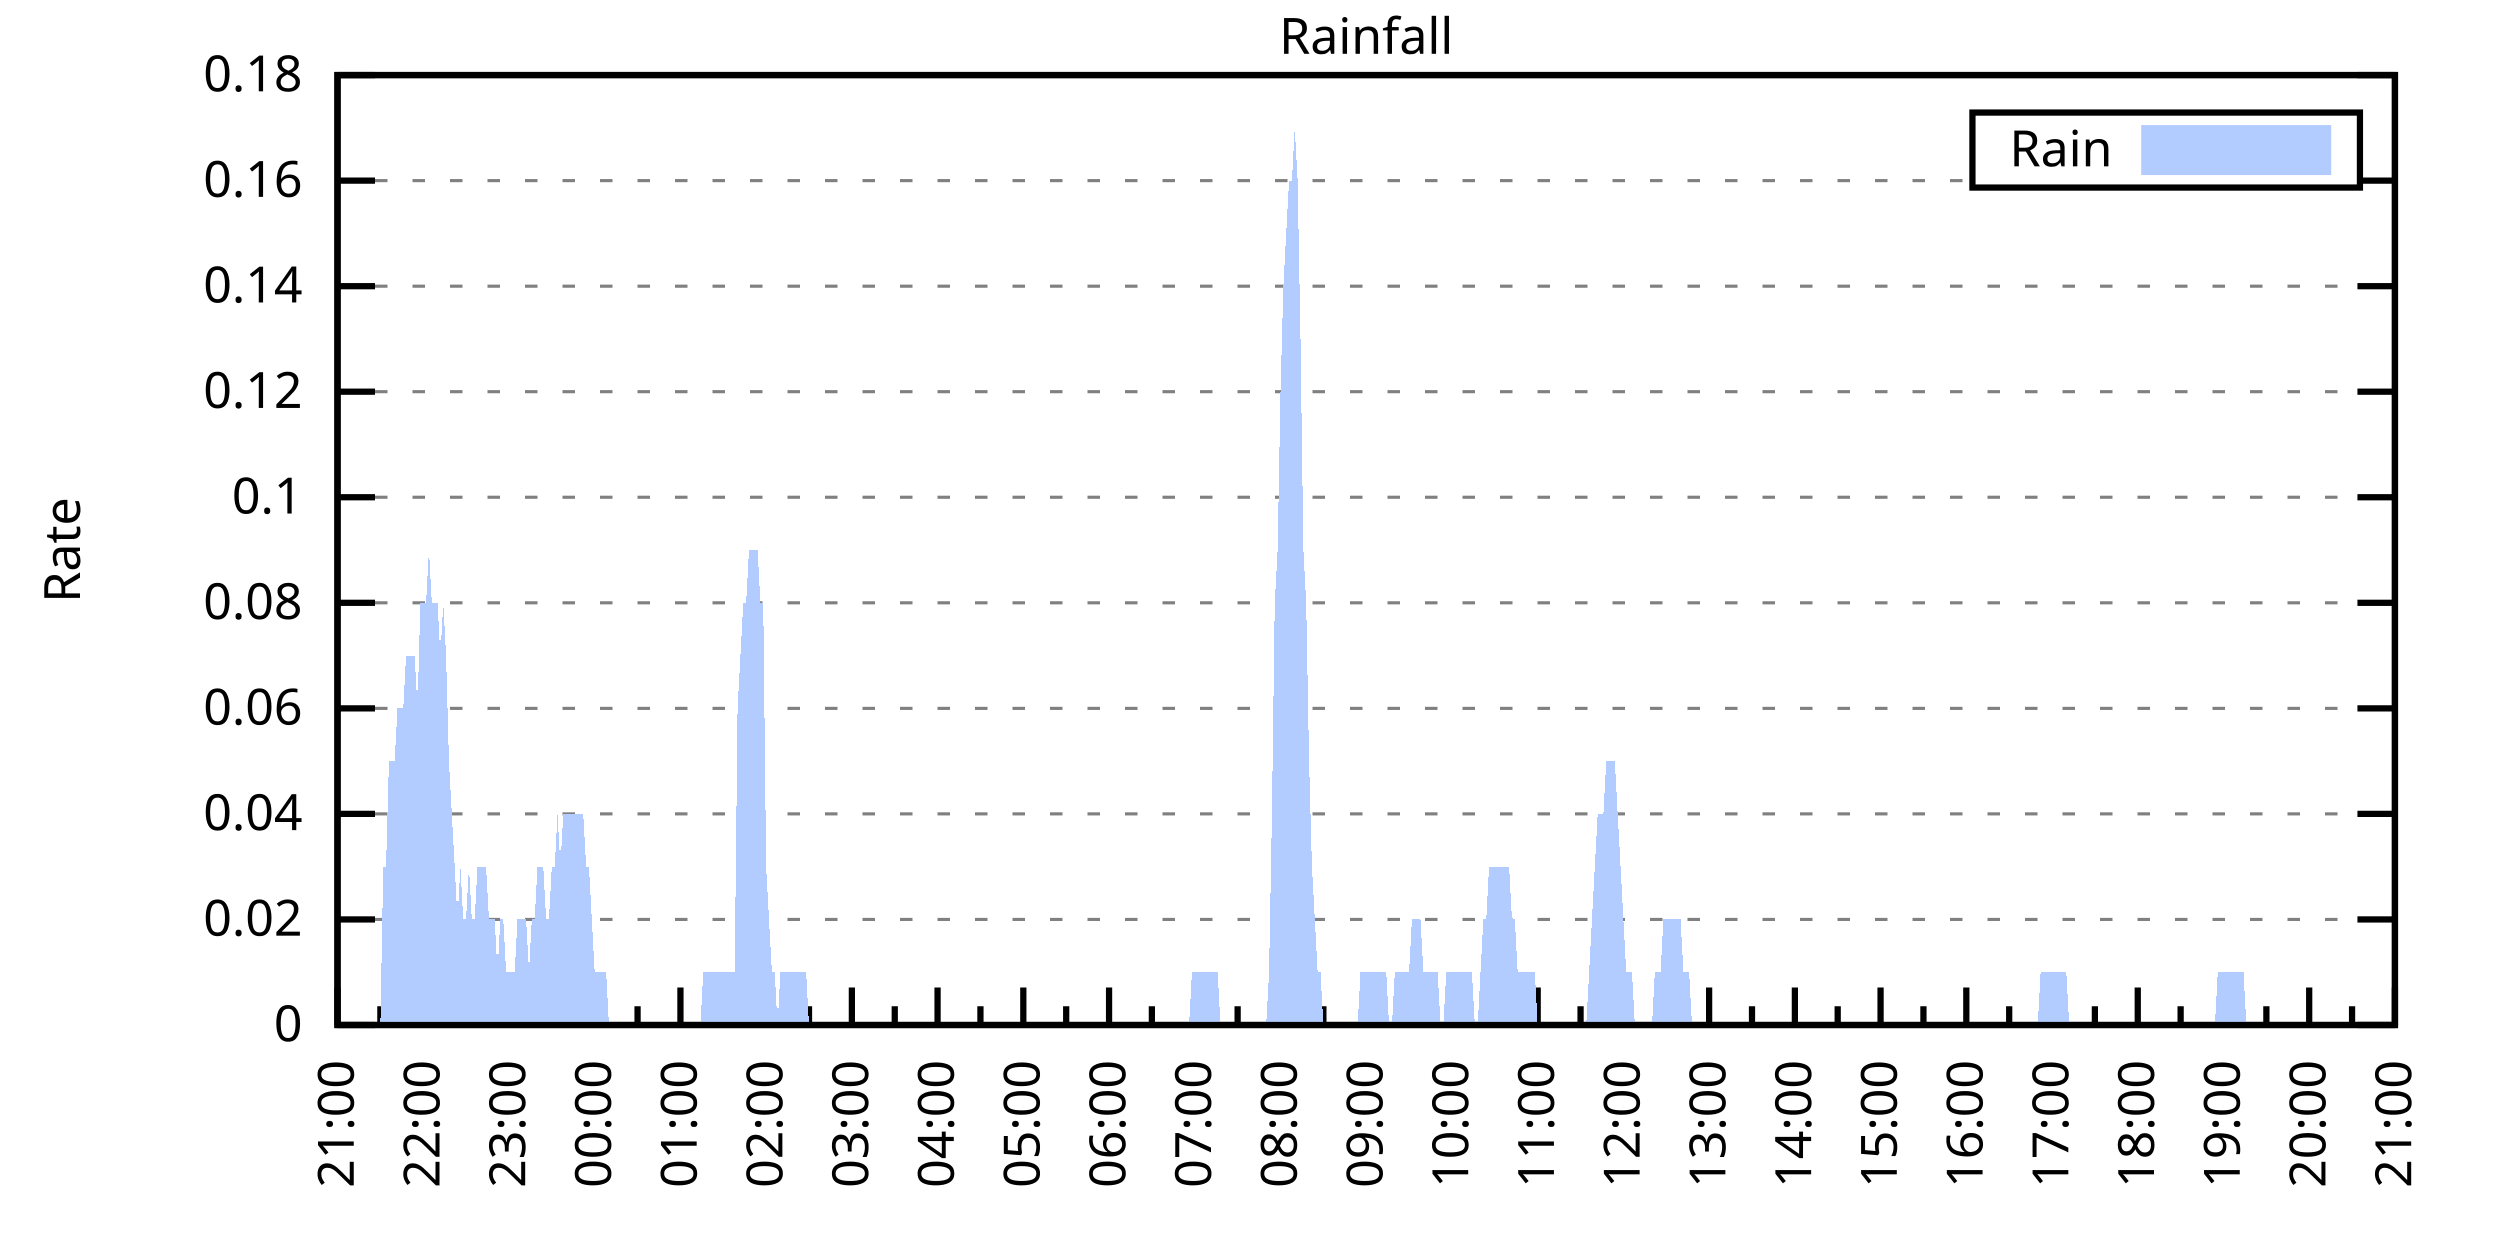
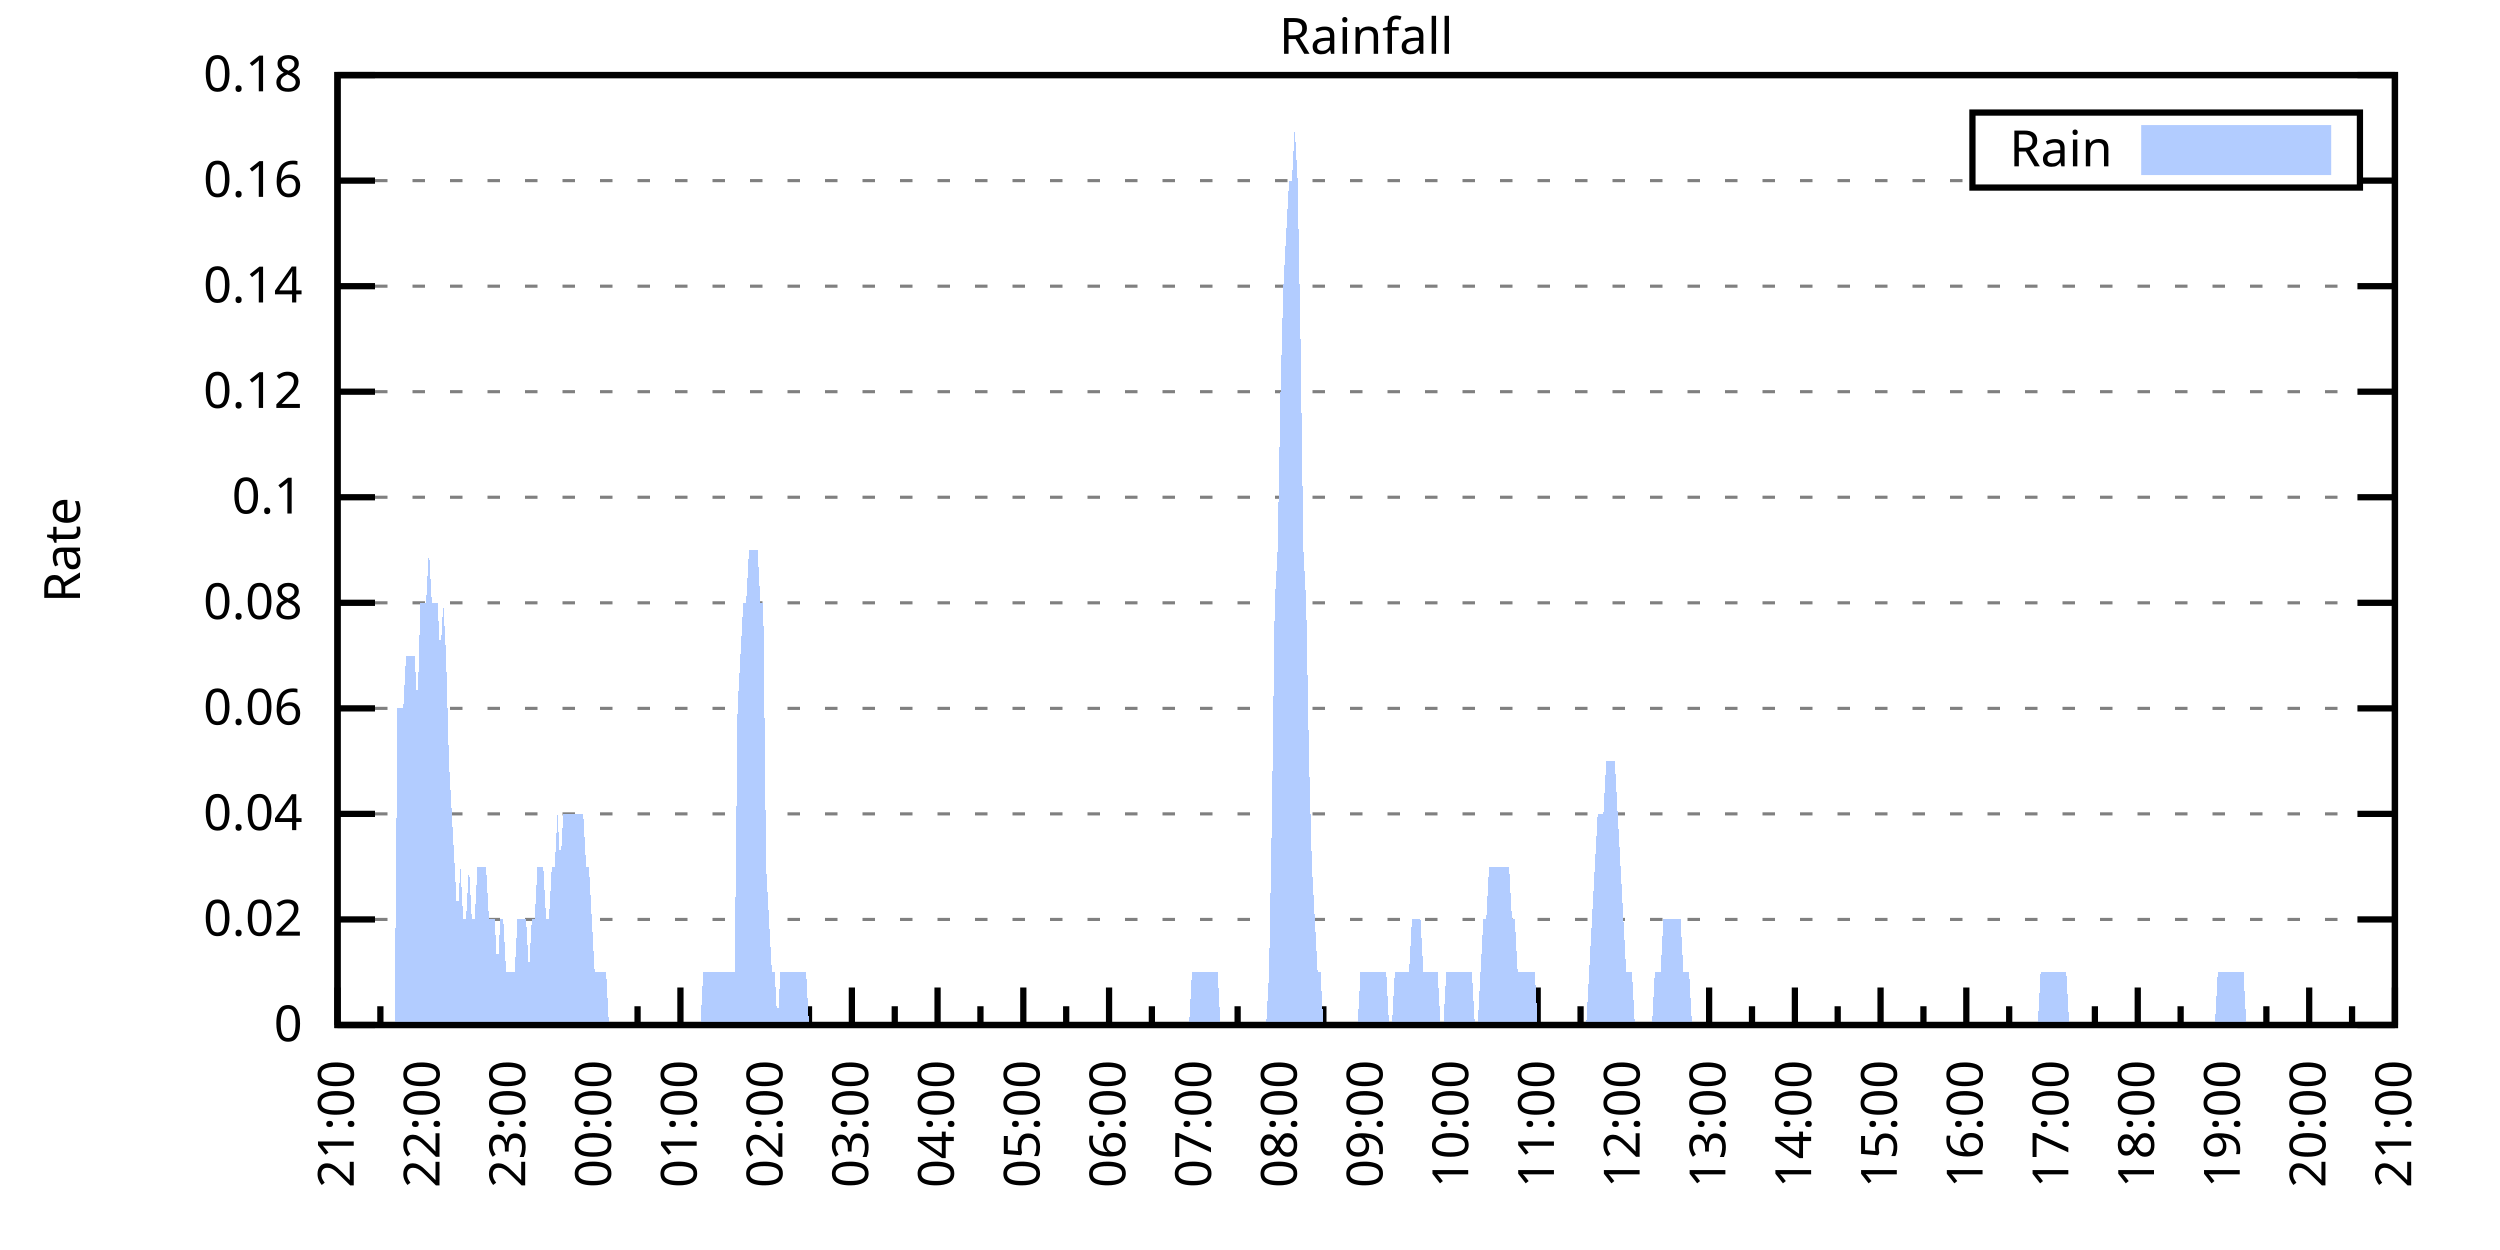
<svg xmlns="http://www.w3.org/2000/svg" xmlns:xlink="http://www.w3.org/1999/xlink" width="400" height="200" viewBox="0 0 400 200">
  <g id="gnuplot_canvas">
    <rect x="0" y="0" width="400" height="200" fill="none" />
    <defs>
      <circle id="gpDot" r="0.5" stroke-width="0.5" stroke="currentColor" />
      <path id="gpPt0" stroke-width="0.333" stroke="currentColor" d="M-1,0 h2 M0,-1 v2" />
      <path id="gpPt1" stroke-width="0.333" stroke="currentColor" d="M-1,-1 L1,1 M1,-1 L-1,1" />
      <path id="gpPt2" stroke-width="0.333" stroke="currentColor" d="M-1,0 L1,0 M0,-1 L0,1 M-1,-1 L1,1 M-1,1 L1,-1" />
      <rect id="gpPt3" stroke-width="0.333" stroke="currentColor" x="-1" y="-1" width="2" height="2" />
      <rect id="gpPt4" stroke-width="0.333" stroke="currentColor" fill="currentColor" x="-1" y="-1" width="2" height="2" />
      <circle id="gpPt5" stroke-width="0.333" stroke="currentColor" cx="0" cy="0" r="1" />
      <use xlink:href="#gpPt5" id="gpPt6" fill="currentColor" stroke="none" />
      <path id="gpPt7" stroke-width="0.333" stroke="currentColor" d="M0,-1.33 L-1.33,0.67 L1.33,0.67 z" />
      <use xlink:href="#gpPt7" id="gpPt8" fill="currentColor" stroke="none" />
      <use xlink:href="#gpPt7" id="gpPt9" stroke="currentColor" transform="rotate(180)" />
      <use xlink:href="#gpPt9" id="gpPt10" fill="currentColor" stroke="none" />
      <use xlink:href="#gpPt3" id="gpPt11" stroke="currentColor" transform="rotate(45)" />
      <use xlink:href="#gpPt11" id="gpPt12" fill="currentColor" stroke="none" />
      <path id="gpPt13" stroke-width="0.333" stroke="currentColor" d="M0,1.330 L1.265,0.411 L0.782,-1.067 L-0.782,-1.076 L-1.265,0.411 z" />
      <use xlink:href="#gpPt13" id="gpPt14" fill="currentColor" stroke="none" />
      <filter id="textbox" filterUnits="objectBoundingBox" x="0" y="0" height="1" width="1">
        <feFlood flood-color="white" flood-opacity="1" result="bgnd" />
        <feComposite in="SourceGraphic" in2="bgnd" operator="atop" />
      </filter>
      <filter id="greybox" filterUnits="objectBoundingBox" x="0" y="0" height="1" width="1">
        <feFlood flood-color="lightgrey" flood-opacity="1" result="grey" />
        <feComposite in="SourceGraphic" in2="grey" operator="atop" />
      </filter>
    </defs>
    <g fill="none" color="white" stroke="currentColor" stroke-width="1.00" stroke-linecap="butt" stroke-linejoin="miter">
</g>
    <g fill="none" color="black" stroke="currentColor" stroke-width="1.00" stroke-linecap="butt" stroke-linejoin="miter">
      <g stroke="none" shape-rendering="crispEdges">
        <polygon fill="rgb(255, 255, 255)" points="54.00,164.00 383.18,164.00 383.18,12.02 54.00,12.02 " />
      </g>
    </g>
    <g fill="none" color="black" stroke="currentColor" stroke-width="1.00" stroke-linecap="butt" stroke-linejoin="miter">
</g>
    <g fill="none" color="black" stroke="black" stroke-width="0.50" stroke-linecap="butt" stroke-linejoin="miter">
</g>
    <g fill="none" color="gray" stroke="currentColor" stroke-width="0.50" stroke-linecap="butt" stroke-linejoin="miter">
      <path stroke="gray" stroke-dasharray="2,4" class="gridline" d="M54.00,164.00 L383.19,164.00  " />
    </g>
    <g fill="none" color="gray" stroke="gray" stroke-width="1.00" stroke-linecap="butt" stroke-linejoin="miter">
</g>
    <g fill="none" color="black" stroke="currentColor" stroke-width="1.00" stroke-linecap="butt" stroke-linejoin="miter">
      <path stroke="black" d="M54.00,164.00 L60.00,164.00 M383.19,164.00 L377.19,164.00  " />
      <g transform="translate(48.40,166.60)" stroke="none" fill="black" font-family="Sans" font-size="8.00" text-anchor="end">
        <text>
          <tspan font-family="Sans"> 0</tspan>
        </text>
      </g>
    </g>
    <g fill="none" color="black" stroke="currentColor" stroke-width="1.00" stroke-linecap="butt" stroke-linejoin="miter">
</g>
    <g fill="none" color="black" stroke="black" stroke-width="0.50" stroke-linecap="butt" stroke-linejoin="miter">
</g>
    <g fill="none" color="gray" stroke="currentColor" stroke-width="0.50" stroke-linecap="butt" stroke-linejoin="miter">
      <path stroke="gray" stroke-dasharray="2,4" class="gridline" d="M54.00,147.11 L383.19,147.11  " />
    </g>
    <g fill="none" color="gray" stroke="gray" stroke-width="1.00" stroke-linecap="butt" stroke-linejoin="miter">
</g>
    <g fill="none" color="black" stroke="currentColor" stroke-width="1.00" stroke-linecap="butt" stroke-linejoin="miter">
      <path stroke="black" d="M54.00,147.11 L60.00,147.11 M383.19,147.11 L377.19,147.11  " />
      <g transform="translate(48.40,149.71)" stroke="none" fill="black" font-family="Sans" font-size="8.00" text-anchor="end">
        <text>
          <tspan font-family="Sans"> 0.02</tspan>
        </text>
      </g>
    </g>
    <g fill="none" color="black" stroke="currentColor" stroke-width="1.00" stroke-linecap="butt" stroke-linejoin="miter">
</g>
    <g fill="none" color="black" stroke="black" stroke-width="0.50" stroke-linecap="butt" stroke-linejoin="miter">
</g>
    <g fill="none" color="gray" stroke="currentColor" stroke-width="0.50" stroke-linecap="butt" stroke-linejoin="miter">
      <path stroke="gray" stroke-dasharray="2,4" class="gridline" d="M54.00,130.22 L383.19,130.22  " />
    </g>
    <g fill="none" color="gray" stroke="gray" stroke-width="1.00" stroke-linecap="butt" stroke-linejoin="miter">
</g>
    <g fill="none" color="black" stroke="currentColor" stroke-width="1.00" stroke-linecap="butt" stroke-linejoin="miter">
      <path stroke="black" d="M54.00,130.22 L60.00,130.22 M383.19,130.22 L377.19,130.22  " />
      <g transform="translate(48.40,132.82)" stroke="none" fill="black" font-family="Sans" font-size="8.00" text-anchor="end">
        <text>
          <tspan font-family="Sans"> 0.04</tspan>
        </text>
      </g>
    </g>
    <g fill="none" color="black" stroke="currentColor" stroke-width="1.00" stroke-linecap="butt" stroke-linejoin="miter">
</g>
    <g fill="none" color="black" stroke="black" stroke-width="0.50" stroke-linecap="butt" stroke-linejoin="miter">
</g>
    <g fill="none" color="gray" stroke="currentColor" stroke-width="0.50" stroke-linecap="butt" stroke-linejoin="miter">
      <path stroke="gray" stroke-dasharray="2,4" class="gridline" d="M54.00,113.34 L383.19,113.34  " />
    </g>
    <g fill="none" color="gray" stroke="gray" stroke-width="1.00" stroke-linecap="butt" stroke-linejoin="miter">
</g>
    <g fill="none" color="black" stroke="currentColor" stroke-width="1.00" stroke-linecap="butt" stroke-linejoin="miter">
      <path stroke="black" d="M54.00,113.34 L60.00,113.34 M383.19,113.34 L377.19,113.34  " />
      <g transform="translate(48.40,115.94)" stroke="none" fill="black" font-family="Sans" font-size="8.00" text-anchor="end">
        <text>
          <tspan font-family="Sans"> 0.06</tspan>
        </text>
      </g>
    </g>
    <g fill="none" color="black" stroke="currentColor" stroke-width="1.00" stroke-linecap="butt" stroke-linejoin="miter">
</g>
    <g fill="none" color="black" stroke="black" stroke-width="0.50" stroke-linecap="butt" stroke-linejoin="miter">
</g>
    <g fill="none" color="gray" stroke="currentColor" stroke-width="0.50" stroke-linecap="butt" stroke-linejoin="miter">
      <path stroke="gray" stroke-dasharray="2,4" class="gridline" d="M54.00,96.45 L383.19,96.45  " />
    </g>
    <g fill="none" color="gray" stroke="gray" stroke-width="1.00" stroke-linecap="butt" stroke-linejoin="miter">
</g>
    <g fill="none" color="black" stroke="currentColor" stroke-width="1.00" stroke-linecap="butt" stroke-linejoin="miter">
      <path stroke="black" d="M54.00,96.45 L60.00,96.45 M383.19,96.45 L377.19,96.45  " />
      <g transform="translate(48.40,99.05)" stroke="none" fill="black" font-family="Sans" font-size="8.00" text-anchor="end">
        <text>
          <tspan font-family="Sans"> 0.08</tspan>
        </text>
      </g>
    </g>
    <g fill="none" color="black" stroke="currentColor" stroke-width="1.00" stroke-linecap="butt" stroke-linejoin="miter">
</g>
    <g fill="none" color="black" stroke="black" stroke-width="0.50" stroke-linecap="butt" stroke-linejoin="miter">
</g>
    <g fill="none" color="gray" stroke="currentColor" stroke-width="0.50" stroke-linecap="butt" stroke-linejoin="miter">
      <path stroke="gray" stroke-dasharray="2,4" class="gridline" d="M54.00,79.56 L383.19,79.56  " />
    </g>
    <g fill="none" color="gray" stroke="gray" stroke-width="1.00" stroke-linecap="butt" stroke-linejoin="miter">
</g>
    <g fill="none" color="black" stroke="currentColor" stroke-width="1.00" stroke-linecap="butt" stroke-linejoin="miter">
      <path stroke="black" d="M54.00,79.56 L60.00,79.56 M383.19,79.56 L377.19,79.56  " />
      <g transform="translate(48.40,82.16)" stroke="none" fill="black" font-family="Sans" font-size="8.00" text-anchor="end">
        <text>
          <tspan font-family="Sans"> 0.1</tspan>
        </text>
      </g>
    </g>
    <g fill="none" color="black" stroke="currentColor" stroke-width="1.00" stroke-linecap="butt" stroke-linejoin="miter">
</g>
    <g fill="none" color="black" stroke="black" stroke-width="0.50" stroke-linecap="butt" stroke-linejoin="miter">
</g>
    <g fill="none" color="gray" stroke="currentColor" stroke-width="0.50" stroke-linecap="butt" stroke-linejoin="miter">
      <path stroke="gray" stroke-dasharray="2,4" class="gridline" d="M54.00,62.67 L383.19,62.67  " />
    </g>
    <g fill="none" color="gray" stroke="gray" stroke-width="1.00" stroke-linecap="butt" stroke-linejoin="miter">
</g>
    <g fill="none" color="black" stroke="currentColor" stroke-width="1.00" stroke-linecap="butt" stroke-linejoin="miter">
      <path stroke="black" d="M54.00,62.67 L60.00,62.67 M383.19,62.67 L377.19,62.67  " />
      <g transform="translate(48.40,65.27)" stroke="none" fill="black" font-family="Sans" font-size="8.00" text-anchor="end">
        <text>
          <tspan font-family="Sans"> 0.12</tspan>
        </text>
      </g>
    </g>
    <g fill="none" color="black" stroke="currentColor" stroke-width="1.00" stroke-linecap="butt" stroke-linejoin="miter">
</g>
    <g fill="none" color="black" stroke="black" stroke-width="0.50" stroke-linecap="butt" stroke-linejoin="miter">
</g>
    <g fill="none" color="gray" stroke="currentColor" stroke-width="0.50" stroke-linecap="butt" stroke-linejoin="miter">
      <path stroke="gray" stroke-dasharray="2,4" class="gridline" d="M54.00,45.79 L383.19,45.79  " />
    </g>
    <g fill="none" color="gray" stroke="gray" stroke-width="1.00" stroke-linecap="butt" stroke-linejoin="miter">
</g>
    <g fill="none" color="black" stroke="currentColor" stroke-width="1.00" stroke-linecap="butt" stroke-linejoin="miter">
      <path stroke="black" d="M54.00,45.79 L60.00,45.79 M383.19,45.79 L377.19,45.79  " />
      <g transform="translate(48.40,48.39)" stroke="none" fill="black" font-family="Sans" font-size="8.00" text-anchor="end">
        <text>
          <tspan font-family="Sans"> 0.14</tspan>
        </text>
      </g>
    </g>
    <g fill="none" color="black" stroke="currentColor" stroke-width="1.00" stroke-linecap="butt" stroke-linejoin="miter">
</g>
    <g fill="none" color="black" stroke="black" stroke-width="0.50" stroke-linecap="butt" stroke-linejoin="miter">
</g>
    <g fill="none" color="gray" stroke="currentColor" stroke-width="0.50" stroke-linecap="butt" stroke-linejoin="miter">
      <path stroke="gray" stroke-dasharray="2,4" class="gridline" d="M54.00,28.90 L315.59,28.90 M377.59,28.90 L383.19,28.90  " />
    </g>
    <g fill="none" color="gray" stroke="gray" stroke-width="1.00" stroke-linecap="butt" stroke-linejoin="miter">
</g>
    <g fill="none" color="black" stroke="currentColor" stroke-width="1.00" stroke-linecap="butt" stroke-linejoin="miter">
      <path stroke="black" d="M54.00,28.90 L60.00,28.90 M383.19,28.90 L377.19,28.90  " />
      <g transform="translate(48.40,31.50)" stroke="none" fill="black" font-family="Sans" font-size="8.00" text-anchor="end">
        <text>
          <tspan font-family="Sans"> 0.16</tspan>
        </text>
      </g>
    </g>
    <g fill="none" color="black" stroke="currentColor" stroke-width="1.00" stroke-linecap="butt" stroke-linejoin="miter">
</g>
    <g fill="none" color="black" stroke="black" stroke-width="0.50" stroke-linecap="butt" stroke-linejoin="miter">
</g>
    <g fill="none" color="gray" stroke="currentColor" stroke-width="0.50" stroke-linecap="butt" stroke-linejoin="miter">
      <path stroke="gray" stroke-dasharray="2,4" class="gridline" d="M54.00,12.01 L383.19,12.01  " />
    </g>
    <g fill="none" color="gray" stroke="gray" stroke-width="1.00" stroke-linecap="butt" stroke-linejoin="miter">
</g>
    <g fill="none" color="black" stroke="currentColor" stroke-width="1.00" stroke-linecap="butt" stroke-linejoin="miter">
      <path stroke="black" d="M54.00,12.01 L60.00,12.01 M383.19,12.01 L377.19,12.01  " />
      <g transform="translate(48.40,14.61)" stroke="none" fill="black" font-family="Sans" font-size="8.00" text-anchor="end">
        <text>
          <tspan font-family="Sans"> 0.18</tspan>
        </text>
      </g>
    </g>
    <g fill="none" color="black" stroke="currentColor" stroke-width="1.00" stroke-linecap="butt" stroke-linejoin="miter">
      <path stroke="black" d="M54.00,164.00 L54.00,158.00  " />
      <g transform="translate(56.60,169.60) rotate(270)" stroke="none" fill="black" font-family="Sans" font-size="8.00" text-anchor="end">
        <text>
          <tspan font-family="Sans">21:00</tspan>
        </text>
      </g>
    </g>
    <g fill="none" color="black" stroke="currentColor" stroke-width="1.00" stroke-linecap="butt" stroke-linejoin="miter">
      <path stroke="black" d="M60.86,164.00 L60.86,161.00 M67.72,164.00 L67.72,158.00  " />
      <g transform="translate(70.32,169.60) rotate(270)" stroke="none" fill="black" font-family="Sans" font-size="8.00" text-anchor="end">
        <text>
          <tspan font-family="Sans">22:00</tspan>
        </text>
      </g>
    </g>
    <g fill="none" color="black" stroke="currentColor" stroke-width="1.00" stroke-linecap="butt" stroke-linejoin="miter">
      <path stroke="black" d="M74.57,164.00 L74.57,161.00 M81.43,164.00 L81.43,158.00  " />
      <g transform="translate(84.03,169.60) rotate(270)" stroke="none" fill="black" font-family="Sans" font-size="8.00" text-anchor="end">
        <text>
          <tspan font-family="Sans">23:00</tspan>
        </text>
      </g>
    </g>
    <g fill="none" color="black" stroke="currentColor" stroke-width="1.00" stroke-linecap="butt" stroke-linejoin="miter">
      <path stroke="black" d="M88.29,164.00 L88.29,161.00 M95.15,164.00 L95.15,158.00  " />
      <g transform="translate(97.75,169.60) rotate(270)" stroke="none" fill="black" font-family="Sans" font-size="8.00" text-anchor="end">
        <text>
          <tspan font-family="Sans">00:00</tspan>
        </text>
      </g>
    </g>
    <g fill="none" color="black" stroke="currentColor" stroke-width="1.00" stroke-linecap="butt" stroke-linejoin="miter">
      <path stroke="black" d="M102.01,164.00 L102.01,161.00 M108.87,164.00 L108.87,158.00  " />
      <g transform="translate(111.47,169.60) rotate(270)" stroke="none" fill="black" font-family="Sans" font-size="8.00" text-anchor="end">
        <text>
          <tspan font-family="Sans">01:00</tspan>
        </text>
      </g>
    </g>
    <g fill="none" color="black" stroke="currentColor" stroke-width="1.00" stroke-linecap="butt" stroke-linejoin="miter">
      <path stroke="black" d="M115.72,164.00 L115.72,161.00 M122.58,164.00 L122.58,158.00  " />
      <g transform="translate(125.18,169.60) rotate(270)" stroke="none" fill="black" font-family="Sans" font-size="8.00" text-anchor="end">
        <text>
          <tspan font-family="Sans">02:00</tspan>
        </text>
      </g>
    </g>
    <g fill="none" color="black" stroke="currentColor" stroke-width="1.00" stroke-linecap="butt" stroke-linejoin="miter">
      <path stroke="black" d="M129.44,164.00 L129.44,161.00 M136.30,164.00 L136.30,158.00  " />
      <g transform="translate(138.90,169.60) rotate(270)" stroke="none" fill="black" font-family="Sans" font-size="8.00" text-anchor="end">
        <text>
          <tspan font-family="Sans">03:00</tspan>
        </text>
      </g>
    </g>
    <g fill="none" color="black" stroke="currentColor" stroke-width="1.00" stroke-linecap="butt" stroke-linejoin="miter">
      <path stroke="black" d="M143.16,164.00 L143.16,161.00 M150.01,164.00 L150.01,158.00  " />
      <g transform="translate(152.61,169.60) rotate(270)" stroke="none" fill="black" font-family="Sans" font-size="8.00" text-anchor="end">
        <text>
          <tspan font-family="Sans">04:00</tspan>
        </text>
      </g>
    </g>
    <g fill="none" color="black" stroke="currentColor" stroke-width="1.00" stroke-linecap="butt" stroke-linejoin="miter">
      <path stroke="black" d="M156.87,164.00 L156.87,161.00 M163.73,164.00 L163.73,158.00  " />
      <g transform="translate(166.33,169.60) rotate(270)" stroke="none" fill="black" font-family="Sans" font-size="8.00" text-anchor="end">
        <text>
          <tspan font-family="Sans">05:00</tspan>
        </text>
      </g>
    </g>
    <g fill="none" color="black" stroke="currentColor" stroke-width="1.00" stroke-linecap="butt" stroke-linejoin="miter">
      <path stroke="black" d="M170.59,164.00 L170.59,161.00 M177.45,164.00 L177.45,158.00  " />
      <g transform="translate(180.05,169.60) rotate(270)" stroke="none" fill="black" font-family="Sans" font-size="8.00" text-anchor="end">
        <text>
          <tspan font-family="Sans">06:00</tspan>
        </text>
      </g>
    </g>
    <g fill="none" color="black" stroke="currentColor" stroke-width="1.00" stroke-linecap="butt" stroke-linejoin="miter">
      <path stroke="black" d="M184.30,164.00 L184.30,161.00 M191.16,164.00 L191.16,158.00  " />
      <g transform="translate(193.76,169.60) rotate(270)" stroke="none" fill="black" font-family="Sans" font-size="8.00" text-anchor="end">
        <text>
          <tspan font-family="Sans">07:00</tspan>
        </text>
      </g>
    </g>
    <g fill="none" color="black" stroke="currentColor" stroke-width="1.00" stroke-linecap="butt" stroke-linejoin="miter">
      <path stroke="black" d="M198.02,164.00 L198.02,161.00 M204.88,164.00 L204.88,158.00  " />
      <g transform="translate(207.48,169.60) rotate(270)" stroke="none" fill="black" font-family="Sans" font-size="8.00" text-anchor="end">
        <text>
          <tspan font-family="Sans">08:00</tspan>
        </text>
      </g>
    </g>
    <g fill="none" color="black" stroke="currentColor" stroke-width="1.00" stroke-linecap="butt" stroke-linejoin="miter">
      <path stroke="black" d="M211.74,164.00 L211.74,161.00 M218.60,164.00 L218.60,158.00  " />
      <g transform="translate(221.20,169.60) rotate(270)" stroke="none" fill="black" font-family="Sans" font-size="8.00" text-anchor="end">
        <text>
          <tspan font-family="Sans">09:00</tspan>
        </text>
      </g>
    </g>
    <g fill="none" color="black" stroke="currentColor" stroke-width="1.00" stroke-linecap="butt" stroke-linejoin="miter">
      <path stroke="black" d="M225.45,164.00 L225.45,161.00 M232.31,164.00 L232.31,158.00  " />
      <g transform="translate(234.91,169.60) rotate(270)" stroke="none" fill="black" font-family="Sans" font-size="8.00" text-anchor="end">
        <text>
          <tspan font-family="Sans">10:00</tspan>
        </text>
      </g>
    </g>
    <g fill="none" color="black" stroke="currentColor" stroke-width="1.00" stroke-linecap="butt" stroke-linejoin="miter">
      <path stroke="black" d="M239.17,164.00 L239.17,161.00 M246.03,164.00 L246.03,158.00  " />
      <g transform="translate(248.63,169.60) rotate(270)" stroke="none" fill="black" font-family="Sans" font-size="8.00" text-anchor="end">
        <text>
          <tspan font-family="Sans">11:00</tspan>
        </text>
      </g>
    </g>
    <g fill="none" color="black" stroke="currentColor" stroke-width="1.00" stroke-linecap="butt" stroke-linejoin="miter">
      <path stroke="black" d="M252.89,164.00 L252.89,161.00 M259.74,164.00 L259.74,158.00  " />
      <g transform="translate(262.34,169.60) rotate(270)" stroke="none" fill="black" font-family="Sans" font-size="8.00" text-anchor="end">
        <text>
          <tspan font-family="Sans">12:00</tspan>
        </text>
      </g>
    </g>
    <g fill="none" color="black" stroke="currentColor" stroke-width="1.00" stroke-linecap="butt" stroke-linejoin="miter">
      <path stroke="black" d="M266.60,164.00 L266.60,161.00 M273.46,164.00 L273.46,158.00  " />
      <g transform="translate(276.06,169.60) rotate(270)" stroke="none" fill="black" font-family="Sans" font-size="8.00" text-anchor="end">
        <text>
          <tspan font-family="Sans">13:00</tspan>
        </text>
      </g>
    </g>
    <g fill="none" color="black" stroke="currentColor" stroke-width="1.00" stroke-linecap="butt" stroke-linejoin="miter">
      <path stroke="black" d="M280.32,164.00 L280.32,161.00 M287.18,164.00 L287.18,158.00  " />
      <g transform="translate(289.78,169.60) rotate(270)" stroke="none" fill="black" font-family="Sans" font-size="8.00" text-anchor="end">
        <text>
          <tspan font-family="Sans">14:00</tspan>
        </text>
      </g>
    </g>
    <g fill="none" color="black" stroke="currentColor" stroke-width="1.00" stroke-linecap="butt" stroke-linejoin="miter">
      <path stroke="black" d="M294.03,164.00 L294.03,161.00 M300.89,164.00 L300.89,158.00  " />
      <g transform="translate(303.49,169.60) rotate(270)" stroke="none" fill="black" font-family="Sans" font-size="8.00" text-anchor="end">
        <text>
          <tspan font-family="Sans">15:00</tspan>
        </text>
      </g>
    </g>
    <g fill="none" color="black" stroke="currentColor" stroke-width="1.00" stroke-linecap="butt" stroke-linejoin="miter">
      <path stroke="black" d="M307.75,164.00 L307.75,161.00 M314.61,164.00 L314.61,158.00  " />
      <g transform="translate(317.21,169.60) rotate(270)" stroke="none" fill="black" font-family="Sans" font-size="8.00" text-anchor="end">
        <text>
          <tspan font-family="Sans">16:00</tspan>
        </text>
      </g>
    </g>
    <g fill="none" color="black" stroke="currentColor" stroke-width="1.00" stroke-linecap="butt" stroke-linejoin="miter">
      <path stroke="black" d="M321.47,164.00 L321.47,161.00 M328.33,164.00 L328.33,158.00  " />
      <g transform="translate(330.93,169.60) rotate(270)" stroke="none" fill="black" font-family="Sans" font-size="8.00" text-anchor="end">
        <text>
          <tspan font-family="Sans">17:00</tspan>
        </text>
      </g>
    </g>
    <g fill="none" color="black" stroke="currentColor" stroke-width="1.00" stroke-linecap="butt" stroke-linejoin="miter">
      <path stroke="black" d="M335.18,164.00 L335.18,161.00 M342.04,164.00 L342.04,158.00  " />
      <g transform="translate(344.64,169.60) rotate(270)" stroke="none" fill="black" font-family="Sans" font-size="8.00" text-anchor="end">
        <text>
          <tspan font-family="Sans">18:00</tspan>
        </text>
      </g>
    </g>
    <g fill="none" color="black" stroke="currentColor" stroke-width="1.00" stroke-linecap="butt" stroke-linejoin="miter">
      <path stroke="black" d="M348.90,164.00 L348.90,161.00 M355.76,164.00 L355.76,158.00  " />
      <g transform="translate(358.36,169.60) rotate(270)" stroke="none" fill="black" font-family="Sans" font-size="8.00" text-anchor="end">
        <text>
          <tspan font-family="Sans">19:00</tspan>
        </text>
      </g>
    </g>
    <g fill="none" color="black" stroke="currentColor" stroke-width="1.00" stroke-linecap="butt" stroke-linejoin="miter">
      <path stroke="black" d="M362.62,164.00 L362.62,161.00 M369.47,164.00 L369.47,158.00  " />
      <g transform="translate(372.07,169.60) rotate(270)" stroke="none" fill="black" font-family="Sans" font-size="8.00" text-anchor="end">
        <text>
          <tspan font-family="Sans">20:00</tspan>
        </text>
      </g>
    </g>
    <g fill="none" color="black" stroke="currentColor" stroke-width="1.00" stroke-linecap="butt" stroke-linejoin="miter">
      <path stroke="black" d="M376.33,164.00 L376.33,161.00 M383.19,164.00 L383.19,158.00  " />
      <g transform="translate(385.79,169.60) rotate(270)" stroke="none" fill="black" font-family="Sans" font-size="8.00" text-anchor="end">
        <text>
          <tspan font-family="Sans">21:00</tspan>
        </text>
      </g>
    </g>
    <g fill="none" color="black" stroke="currentColor" stroke-width="1.00" stroke-linecap="butt" stroke-linejoin="miter">
</g>
    <g fill="none" color="black" stroke="currentColor" stroke-width="1.00" stroke-linecap="butt" stroke-linejoin="miter">
      <path stroke="black" d="M54.00,12.01 L54.00,164.00 L383.19,164.00 L383.19,12.01 L54.00,12.01 Z  " />
    </g>
    <g fill="none" color="black" stroke="currentColor" stroke-width="1.00" stroke-linecap="butt" stroke-linejoin="miter">
      <g transform="translate(12.80,88.01) rotate(270)" stroke="none" fill="black" font-family="Sans" font-size="8.00" text-anchor="middle">
        <text>
          <tspan font-family="Sans">Rate</tspan>
        </text>
      </g>
    </g>
    <g fill="none" color="black" stroke="currentColor" stroke-width="1.00" stroke-linecap="butt" stroke-linejoin="miter">
</g>
    <g fill="none" color="black" stroke="currentColor" stroke-width="1.00" stroke-linecap="butt" stroke-linejoin="miter">
      <path stroke="black" d="M315.59,30.01 L315.59,18.01 L377.59,18.01 L377.59,30.01 L315.59,30.01 Z  " />
    </g>
    <g id="Rainfall_plot_1">
      <g fill="none" color="white" stroke="black" stroke-width="2.00" stroke-linecap="butt" stroke-linejoin="miter">
</g>
      <g fill="none" color="black" stroke="currentColor" stroke-width="2.00" stroke-linecap="butt" stroke-linejoin="miter">
        <g transform="translate(337.99,26.61)" stroke="none" fill="black" font-family="Sans" font-size="8.00" text-anchor="end">
          <text>
            <tspan font-family="Sans">Rain</tspan>
          </text>
        </g>
      </g>
      <g fill="none" color="black" stroke="currentColor" stroke-width="2.00" stroke-linecap="butt" stroke-linejoin="miter">
        <g stroke="none" shape-rendering="crispEdges">
          <polygon fill="rgb(178, 204, 255)" points="343.59,27.01 371.99,27.01 371.99,21.01 343.59,21.01 " />
        </g>
        <path stroke="rgb(178, 204, 255)" d="M343.59,27.01 L371.99,27.01 L371.99,21.01 L343.59,21.01 L343.59,27.01 Z  " />
      </g>
      <g fill="none" color="black" stroke="currentColor" stroke-width="2.00" stroke-linecap="butt" stroke-linejoin="miter">
        <g stroke="none" shape-rendering="crispEdges">
-           <polygon fill="rgb(178, 204, 255)" points="56.74,164.00 57.20,164.00 57.66,164.00 58.11,164.00 58.57,164.00 59.03,164.00 59.49,164.00 59.94,164.00 60.40,164.00 60.86,164.00 61.32,138.67 61.77,138.67 62.23,121.78 62.69,121.78 63.14,121.78 63.60,113.34 64.06,113.34 64.52,113.34 64.97,104.89 65.43,104.89 65.89,104.89 66.34,104.89 66.80,113.34 67.26,96.45 67.72,96.45 68.17,96.45 68.63,88.01 69.09,96.45 69.55,96.45 70.00,96.45 70.46,104.89 70.92,96.45 71.37,104.89 71.83,121.78 72.29,130.22 72.75,138.67 73.20,147.11 73.66,138.67 74.12,147.11 74.57,147.11 75.03,138.67 75.49,147.11 75.95,147.11 76.40,138.67 76.86,138.67 77.32,138.67 77.77,138.67 78.23,147.11 78.69,147.11 79.15,147.11 79.60,155.56 80.06,147.11 80.52,147.11 80.98,155.56 81.43,155.56 81.89,155.56 82.35,155.56 82.80,147.11 83.26,147.11 83.72,147.11 84.18,147.11 84.63,155.56 85.09,147.11 85.55,147.11 86.00,138.67 86.46,138.67 86.92,138.67 87.38,147.11 87.83,147.11 88.29,138.67 88.75,138.67 89.21,130.22 89.66,138.67 90.12,130.22 90.58,130.22 91.03,130.22 91.49,130.22 91.95,130.22 92.41,130.22 92.86,130.22 93.32,130.22 93.78,138.67 94.23,138.67 94.69,147.11 95.15,155.56 95.61,155.56 96.06,155.56 96.52,155.56 96.98,155.56 97.43,164.00 97.89,164.00 98.35,164.00 98.81,164.00 99.26,164.00 99.72,164.00 100.18,164.00 100.64,164.00 101.09,164.00 101.55,164.00 102.01,164.00 102.46,164.00 102.92,164.00 103.38,164.00 103.84,164.00 104.29,164.00 104.75,164.00 105.21,164.00 105.66,164.00 106.12,164.00 106.58,164.00 107.04,164.00 107.49,164.00 107.95,164.00 108.41,164.00 108.87,164.00 109.32,164.00 109.78,164.00 110.24,164.00 110.69,164.00 111.15,164.00 111.61,164.00 112.07,164.00 112.52,164.00 112.98,164.00 113.44,164.00 113.89,164.00 114.35,164.00 114.81,164.00 115.27,164.00 115.72,164.00 116.18,164.00 116.64,164.00 117.09,164.00 117.55,164.00 118.01,164.00 118.47,164.00 118.92,164.00 119.38,164.00 119.84,164.00 120.30,164.00 120.75,164.00 121.21,164.00 121.67,164.00 122.12,164.00 108.87,164.00 109.32,164.00 109.78,164.00 110.24,164.00 110.69,164.00 111.15,164.00 111.61,164.00 112.07,164.00 112.52,155.56 112.98,155.56 113.44,155.56 113.89,155.56 114.35,155.56 114.81,155.56 115.27,155.56 115.72,155.56 116.18,155.56 116.64,155.56 117.09,155.56 117.55,155.56 118.01,113.34 118.47,104.89 118.92,96.45 119.38,96.45 119.84,88.01 120.30,88.01 120.75,88.01 121.21,88.01 121.67,96.45 122.12,96.45 122.58,138.67 123.04,147.11 123.50,155.56 123.95,155.56 124.41,164.00 124.87,155.56 125.32,155.56 125.78,155.56 126.24,155.56 126.70,155.56 127.15,155.56 127.61,155.56 128.07,155.56 128.52,155.56 128.98,155.56 129.44,164.00 129.90,164.00 130.35,164.00 130.81,164.00 131.27,164.00 131.73,164.00 132.18,164.00 132.64,164.00 133.10,164.00 133.55,164.00 134.01,164.00 134.47,164.00 134.93,164.00 135.38,164.00 135.84,164.00 136.30,164.00 136.75,164.00 137.21,164.00 137.67,164.00 138.13,164.00 138.58,164.00 139.04,164.00 139.50,164.00 139.96,164.00 140.41,164.00 140.87,164.00 141.33,164.00 141.78,164.00 142.24,164.00 142.70,164.00 143.16,164.00 143.61,164.00 144.07,164.00 144.53,164.00 144.98,164.00 145.44,164.00 145.90,164.00 146.36,164.00 146.81,164.00 147.27,164.00 147.73,164.00 148.18,164.00 148.64,164.00 149.10,164.00 149.56,164.00 150.01,164.00 150.47,164.00 150.93,164.00 151.39,164.00 151.84,164.00 152.30,164.00 152.76,164.00 153.21,164.00 153.67,164.00 154.13,164.00 154.59,164.00 155.04,164.00 155.50,164.00 155.96,164.00 156.41,164.00 156.87,164.00 157.33,164.00 157.79,164.00 158.24,164.00 158.70,164.00 159.16,164.00 159.62,164.00 160.07,164.00 160.53,164.00 160.99,164.00 161.44,164.00 161.90,164.00 162.36,164.00 162.82,164.00 163.27,164.00 163.73,164.00 164.19,164.00 164.64,164.00 165.10,164.00 165.56,164.00 166.02,164.00 166.47,164.00 166.93,164.00 167.39,164.00 167.84,164.00 168.30,164.00 168.76,164.00 169.22,164.00 169.67,164.00 170.13,164.00 170.59,164.00 171.05,164.00 171.50,164.00 171.96,164.00 172.42,164.00 172.87,164.00 173.33,164.00 173.79,164.00 174.25,164.00 174.70,164.00 175.16,164.00 175.62,164.00 176.07,164.00 176.53,164.00 176.99,164.00 177.45,164.00 177.90,164.00 178.36,164.00 178.82,164.00 179.28,164.00 179.73,164.00 180.19,164.00 180.65,164.00 181.10,164.00 181.56,164.00 182.02,164.00 182.48,164.00 182.93,164.00 183.39,164.00 183.85,164.00 184.30,164.00 184.76,164.00 185.22,164.00 185.68,164.00 186.13,164.00 186.59,164.00 187.05,164.00 187.50,164.00 187.96,164.00 188.42,164.00 188.88,164.00 189.33,164.00 189.79,164.00 190.25,164.00 190.71,155.56 191.16,155.56 191.62,155.56 192.08,155.56 192.53,155.56 192.99,155.56 193.45,155.56 193.91,155.56 194.36,155.56 194.82,155.56 195.28,164.00 195.73,164.00 196.19,164.00 196.65,164.00 197.11,164.00 197.56,164.00 198.02,164.00 198.48,164.00 198.94,164.00 199.39,164.00 199.85,164.00 200.31,164.00 200.76,164.00 201.22,164.00 201.68,164.00 202.14,164.00 202.59,164.00 203.05,155.56 203.51,130.22 203.96,96.45 204.42,88.01 204.88,62.67 205.34,45.79 205.79,37.34 206.25,28.90 206.71,28.90 207.16,20.45 207.62,28.90 208.08,54.23 208.54,88.01 208.99,96.45 209.45,121.78 209.91,138.67 210.37,147.11 210.82,155.56 211.28,155.56 211.74,164.00 212.19,164.00 212.65,164.00 213.11,164.00 213.57,164.00 214.02,164.00 214.48,164.00 214.94,164.00 215.39,164.00 215.85,164.00 216.31,164.00 216.77,164.00 217.22,164.00 217.68,155.56 218.14,155.56 218.60,155.56 219.05,155.56 219.51,155.56 219.97,155.56 220.42,155.56 220.88,155.56 221.34,155.56 221.80,155.56 222.25,164.00 222.71,164.00 223.17,155.56 223.62,155.56 224.08,155.56 224.54,155.56 225.00,155.56 225.45,155.56 225.91,147.11 226.37,147.11 226.82,147.11 227.28,147.11 227.74,155.56 228.20,155.56 228.65,155.56 229.11,155.56 229.57,155.56 230.03,155.56 230.48,164.00 230.94,164.00 231.40,155.56 231.85,155.56 232.31,155.56 232.77,155.56 233.23,155.56 233.68,155.56 234.14,155.56 234.60,155.56 235.05,155.56 235.51,155.56 235.97,164.00 236.43,164.00 236.88,155.56 237.34,147.11 237.80,147.11 238.25,138.67 238.71,138.67 239.17,138.67 239.63,138.67 240.08,138.67 240.54,138.67 241.00,138.67 241.46,138.67 241.91,147.11 242.37,147.11 242.83,155.56 243.28,155.56 243.74,155.56 244.20,155.56 244.66,155.56 245.11,155.56 245.57,155.56 246.03,164.00 246.48,164.00 246.94,164.00 247.40,164.00 247.86,164.00 248.31,164.00 248.77,164.00 249.23,164.00 249.69,164.00 250.14,164.00 250.60,164.00 251.06,164.00 251.51,164.00 251.97,164.00 252.43,164.00 252.89,164.00 253.34,164.00 253.80,164.00 254.26,155.56 254.71,147.11 255.17,138.67 255.63,130.22 256.09,130.22 256.54,130.22 257.00,121.78 257.46,121.78 257.91,121.78 258.37,121.78 258.83,130.22 259.29,138.67 259.74,147.11 260.20,155.56 260.66,155.56 261.12,155.56 261.57,164.00 262.03,164.00 262.49,164.00 262.94,164.00 263.40,164.00 263.86,164.00 264.32,164.00 264.77,155.56 265.23,155.56 265.69,155.56 266.14,147.11 266.60,147.11 267.06,147.11 267.52,147.11 267.97,147.11 268.43,147.11 268.89,147.11 269.35,155.56 269.80,155.56 270.26,155.56 270.72,164.00 271.17,164.00 271.63,164.00 272.09,164.00 272.55,164.00 273.00,164.00 273.46,164.00 273.92,164.00 274.37,164.00 274.83,164.00 275.29,164.00 275.75,164.00 276.20,164.00 276.66,164.00 277.12,164.00 277.57,164.00 278.03,164.00 278.49,164.00 278.95,164.00 279.40,164.00 279.86,164.00 280.32,164.00 280.78,164.00 281.23,164.00 281.69,164.00 282.15,164.00 282.60,164.00 283.06,164.00 283.52,164.00 283.98,164.00 284.43,164.00 284.89,164.00 285.35,164.00 285.80,164.00 286.26,164.00 286.72,164.00 287.18,164.00 287.63,164.00 288.09,164.00 288.55,164.00 289.01,164.00 289.46,164.00 289.92,164.00 290.38,164.00 290.83,164.00 291.29,164.00 291.75,164.00 292.21,164.00 292.66,164.00 293.12,164.00 293.58,164.00 294.03,164.00 294.49,164.00 294.95,164.00 295.41,164.00 295.86,164.00 296.32,164.00 296.78,164.00 297.23,164.00 297.69,164.00 298.15,164.00 298.61,164.00 299.06,164.00 299.52,164.00 299.98,164.00 300.44,164.00 300.89,164.00 301.35,164.00 301.81,164.00 302.26,164.00 302.72,164.00 303.18,164.00 303.64,164.00 304.09,164.00 304.55,164.00 305.01,164.00 305.46,164.00 305.92,164.00 306.38,164.00 306.84,164.00 307.29,164.00 307.75,164.00 308.21,164.00 308.67,164.00 309.12,164.00 309.58,164.00 310.04,164.00 310.49,164.00 310.95,164.00 311.41,164.00 311.87,164.00 312.32,164.00 312.78,164.00 313.24,164.00 313.69,164.00 314.15,164.00 314.61,164.00 315.07,164.00 315.52,164.00 315.98,164.00 316.44,164.00 316.89,164.00 317.35,164.00 317.81,164.00 318.27,164.00 318.72,164.00 319.18,164.00 319.64,164.00 320.10,164.00 320.55,164.00 321.01,164.00 321.47,164.00 321.92,164.00 322.38,164.00 322.84,164.00 323.30,164.00 323.75,164.00 324.21,164.00 324.67,164.00 325.12,164.00 325.58,164.00 326.04,164.00 326.50,155.56 326.95,155.56 327.41,155.56 327.87,155.56 328.33,155.56 328.78,155.56 329.24,155.56 329.70,155.56 330.15,155.56 330.61,155.56 331.07,164.00 331.53,164.00 331.98,164.00 332.44,164.00 332.90,164.00 333.35,164.00 333.81,164.00 334.27,164.00 334.73,164.00 335.18,164.00 335.64,164.00 336.10,164.00 336.55,164.00 337.01,164.00 337.47,164.00 337.93,164.00 338.38,164.00 338.84,164.00 339.30,164.00 339.76,164.00 340.21,164.00 340.67,164.00 341.13,164.00 341.58,164.00 342.04,164.00 342.50,164.00 342.96,164.00 343.41,164.00 343.87,164.00 344.33,164.00 344.78,164.00 345.24,164.00 345.70,164.00 346.16,164.00 346.61,164.00 347.07,164.00 347.53,164.00 347.98,164.00 348.44,164.00 348.90,164.00 349.36,164.00 349.81,164.00 350.27,164.00 350.73,164.00 351.19,164.00 351.64,164.00 352.10,164.00 352.56,164.00 353.01,164.00 353.47,164.00 353.93,164.00 354.39,164.00 354.84,155.56 355.30,155.56 355.76,155.56 356.21,155.56 356.67,155.56 357.13,155.56 357.59,155.56 358.04,155.56 358.50,155.56 358.96,155.56 359.42,164.00 359.87,164.00 360.33,164.00 360.79,164.00 361.24,164.00 361.70,164.00 362.16,164.00 362.62,164.00 363.07,164.00 363.53,164.00 363.99,164.00 364.44,164.00 364.90,164.00 365.36,164.00 365.82,164.00 366.27,164.00 366.73,164.00 367.19,164.00 367.64,164.00 368.10,164.00 368.56,164.00 369.02,164.00 369.47,164.00 369.93,164.00 370.39,164.00 370.85,164.00 371.30,164.00 371.76,164.00 371.76,164.00 56.74,164.00 " />
+           <polygon fill="rgb(178, 204, 255)" points="59.03,164.00 59.49,164.00 59.94,164.00 60.40,164.00 60.86,164.00 61.32,164.00 61.77,164.00 62.23,164.00 62.69,164.00 63.14,164.00 63.60,113.34 64.06,113.34 64.52,113.34 64.97,104.89 65.43,104.89 65.89,104.89 66.34,104.89 66.80,113.34 67.26,96.45 67.72,96.45 68.17,96.45 68.63,88.01 69.09,96.45 69.55,96.45 70.00,96.45 70.46,104.89 70.92,96.45 71.37,104.89 71.83,121.78 72.29,130.22 72.75,138.67 73.20,147.11 73.66,138.67 74.12,147.11 74.57,147.11 75.03,138.67 75.49,147.11 75.95,147.11 76.40,138.67 76.86,138.67 77.32,138.67 77.77,138.67 78.23,147.11 78.69,147.11 79.15,147.11 79.60,155.56 80.06,147.11 80.52,147.11 80.98,155.56 81.43,155.56 81.89,155.56 82.35,155.56 82.80,147.11 83.26,147.11 83.72,147.11 84.18,147.11 84.63,155.56 85.09,147.11 85.55,147.11 86.00,138.67 86.46,138.67 86.92,138.67 87.38,147.11 87.83,147.11 88.29,138.67 88.75,138.67 89.21,130.22 89.66,138.67 90.12,130.22 90.58,130.22 91.03,130.22 91.49,130.22 91.95,130.22 92.41,130.22 92.86,130.22 93.32,130.22 93.78,138.67 94.23,138.67 94.69,147.11 95.15,155.56 95.61,155.56 96.06,155.56 96.52,155.56 96.98,155.56 97.43,164.00 97.89,164.00 98.35,164.00 98.81,164.00 99.26,164.00 99.72,164.00 100.18,164.00 100.64,164.00 101.09,164.00 101.55,164.00 102.01,164.00 102.46,164.00 102.92,164.00 103.38,164.00 103.84,164.00 104.29,164.00 104.75,164.00 105.21,164.00 105.66,164.00 106.12,164.00 106.58,164.00 107.04,164.00 107.49,164.00 107.95,164.00 108.41,164.00 108.87,164.00 109.32,164.00 109.78,164.00 110.24,164.00 110.69,164.00 111.15,164.00 111.61,164.00 112.07,164.00 112.52,164.00 112.98,164.00 113.44,164.00 113.89,164.00 114.35,164.00 114.81,164.00 115.27,164.00 115.72,164.00 116.18,164.00 116.64,164.00 117.09,164.00 117.55,164.00 118.01,164.00 118.47,164.00 118.92,164.00 119.38,164.00 119.84,164.00 120.30,164.00 120.75,164.00 121.21,164.00 121.67,164.00 122.12,164.00 108.87,164.00 109.32,164.00 109.78,164.00 110.24,164.00 110.69,164.00 111.15,164.00 111.61,164.00 112.07,164.00 112.52,155.56 112.98,155.56 113.44,155.56 113.89,155.56 114.35,155.56 114.81,155.56 115.27,155.56 115.72,155.56 116.18,155.56 116.64,155.56 117.09,155.56 117.55,155.56 118.01,113.34 118.47,104.89 118.92,96.45 119.38,96.45 119.84,88.01 120.30,88.01 120.75,88.01 121.21,88.01 121.67,96.45 122.12,96.45 122.58,138.67 123.04,147.11 123.50,155.56 123.95,155.56 124.41,164.00 124.87,155.56 125.32,155.56 125.78,155.56 126.24,155.56 126.70,155.56 127.15,155.56 127.61,155.56 128.07,155.56 128.52,155.56 128.98,155.56 129.44,164.00 129.90,164.00 130.35,164.00 130.81,164.00 131.27,164.00 131.73,164.00 132.18,164.00 132.64,164.00 133.10,164.00 133.55,164.00 134.01,164.00 134.47,164.00 134.93,164.00 135.38,164.00 135.84,164.00 136.30,164.00 136.75,164.00 137.21,164.00 137.67,164.00 138.13,164.00 138.58,164.00 139.04,164.00 139.50,164.00 139.96,164.00 140.41,164.00 140.87,164.00 141.33,164.00 141.78,164.00 142.24,164.00 142.70,164.00 143.16,164.00 143.61,164.00 144.07,164.00 144.53,164.00 144.98,164.00 145.44,164.00 145.90,164.00 146.36,164.00 146.81,164.00 147.27,164.00 147.73,164.00 148.18,164.00 148.64,164.00 149.10,164.00 149.56,164.00 150.01,164.00 150.47,164.00 150.93,164.00 151.39,164.00 151.84,164.00 152.30,164.00 152.76,164.00 153.21,164.00 153.67,164.00 154.13,164.00 154.59,164.00 155.04,164.00 155.50,164.00 155.96,164.00 156.41,164.00 156.87,164.00 157.33,164.00 157.79,164.00 158.24,164.00 158.70,164.00 159.16,164.00 159.62,164.00 160.07,164.00 160.53,164.00 160.99,164.00 161.44,164.00 161.90,164.00 162.36,164.00 162.82,164.00 163.27,164.00 163.73,164.00 164.19,164.00 164.64,164.00 165.10,164.00 165.56,164.00 166.02,164.00 166.47,164.00 166.93,164.00 167.39,164.00 167.84,164.00 168.30,164.00 168.76,164.00 169.22,164.00 169.67,164.00 170.13,164.00 170.59,164.00 171.05,164.00 171.50,164.00 171.96,164.00 172.42,164.00 172.87,164.00 173.33,164.00 173.79,164.00 174.25,164.00 174.70,164.00 175.16,164.00 175.62,164.00 176.07,164.00 176.53,164.00 176.99,164.00 177.45,164.00 177.90,164.00 178.36,164.00 178.82,164.00 179.28,164.00 179.73,164.00 180.19,164.00 180.65,164.00 181.10,164.00 181.56,164.00 182.02,164.00 182.48,164.00 182.93,164.00 183.39,164.00 183.85,164.00 184.30,164.00 184.76,164.00 185.22,164.00 185.68,164.00 186.13,164.00 186.59,164.00 187.05,164.00 187.50,164.00 187.96,164.00 188.42,164.00 188.88,164.00 189.33,164.00 189.79,164.00 190.25,164.00 190.71,155.56 191.16,155.56 191.62,155.56 192.08,155.56 192.53,155.56 192.99,155.56 193.45,155.56 193.91,155.56 194.36,155.56 194.82,155.56 195.28,164.00 195.73,164.00 196.19,164.00 196.65,164.00 197.11,164.00 197.56,164.00 198.02,164.00 198.48,164.00 198.94,164.00 199.39,164.00 199.85,164.00 200.31,164.00 200.76,164.00 201.22,164.00 201.68,164.00 202.14,164.00 202.59,164.00 203.05,155.56 203.51,130.22 203.96,96.45 204.42,88.01 204.88,62.67 205.34,45.79 205.79,37.34 206.25,28.90 206.71,28.90 207.16,20.45 207.62,28.90 208.08,54.23 208.54,88.01 208.99,96.45 209.45,121.78 209.91,138.67 210.37,147.11 210.82,155.56 211.28,155.56 211.74,164.00 212.19,164.00 212.65,164.00 213.11,164.00 213.57,164.00 214.02,164.00 214.48,164.00 214.94,164.00 215.39,164.00 215.85,164.00 216.31,164.00 216.77,164.00 217.22,164.00 217.68,155.56 218.14,155.56 218.60,155.56 219.05,155.56 219.51,155.56 219.97,155.56 220.42,155.56 220.88,155.56 221.34,155.56 221.80,155.56 222.25,164.00 222.71,164.00 223.17,155.56 223.62,155.56 224.08,155.56 224.54,155.56 225.00,155.56 225.45,155.56 225.91,147.11 226.37,147.11 226.82,147.11 227.28,147.11 227.74,155.56 228.20,155.56 228.65,155.56 229.11,155.56 229.57,155.56 230.03,155.56 230.48,164.00 230.94,164.00 231.40,155.56 231.85,155.56 232.31,155.56 232.77,155.56 233.23,155.56 233.68,155.56 234.14,155.56 234.60,155.56 235.05,155.56 235.51,155.56 235.97,164.00 236.43,164.00 236.88,155.56 237.34,147.11 237.80,147.11 238.25,138.67 238.71,138.67 239.17,138.67 239.63,138.67 240.08,138.67 240.54,138.67 241.00,138.67 241.46,138.67 241.91,147.11 242.37,147.11 242.83,155.56 243.28,155.56 243.74,155.56 244.20,155.56 244.66,155.56 245.11,155.56 245.57,155.56 246.03,164.00 246.48,164.00 246.94,164.00 247.40,164.00 247.86,164.00 248.31,164.00 248.77,164.00 249.23,164.00 249.69,164.00 250.14,164.00 250.60,164.00 251.06,164.00 251.51,164.00 251.97,164.00 252.43,164.00 252.89,164.00 253.34,164.00 253.80,164.00 254.26,155.56 254.71,147.11 255.17,138.67 255.63,130.22 256.09,130.22 256.54,130.22 257.00,121.78 257.46,121.78 257.91,121.78 258.37,121.78 258.83,130.22 259.29,138.67 259.74,147.11 260.20,155.56 260.66,155.56 261.12,155.56 261.57,164.00 262.03,164.00 262.49,164.00 262.94,164.00 263.40,164.00 263.86,164.00 264.32,164.00 264.77,155.56 265.23,155.56 265.69,155.56 266.14,147.11 266.60,147.11 267.06,147.11 267.52,147.11 267.97,147.11 268.43,147.11 268.89,147.11 269.35,155.56 269.80,155.56 270.26,155.56 270.72,164.00 271.17,164.00 271.63,164.00 272.09,164.00 272.55,164.00 273.00,164.00 273.46,164.00 273.92,164.00 274.37,164.00 274.83,164.00 275.29,164.00 275.75,164.00 276.20,164.00 276.66,164.00 277.12,164.00 277.57,164.00 278.03,164.00 278.49,164.00 278.95,164.00 279.40,164.00 279.86,164.00 280.32,164.00 280.78,164.00 281.23,164.00 281.69,164.00 282.15,164.00 282.60,164.00 283.06,164.00 283.52,164.00 283.98,164.00 284.43,164.00 284.89,164.00 285.35,164.00 285.80,164.00 286.26,164.00 286.72,164.00 287.18,164.00 287.63,164.00 288.09,164.00 288.55,164.00 289.01,164.00 289.46,164.00 289.92,164.00 290.38,164.00 290.83,164.00 291.29,164.00 291.75,164.00 292.21,164.00 292.66,164.00 293.12,164.00 293.58,164.00 294.03,164.00 294.49,164.00 294.95,164.00 295.41,164.00 295.86,164.00 296.32,164.00 296.78,164.00 297.23,164.00 297.69,164.00 298.15,164.00 298.61,164.00 299.06,164.00 299.52,164.00 299.98,164.00 300.44,164.00 300.89,164.00 301.35,164.00 301.81,164.00 302.26,164.00 302.72,164.00 303.18,164.00 303.64,164.00 304.09,164.00 304.55,164.00 305.01,164.00 305.46,164.00 305.92,164.00 306.38,164.00 306.84,164.00 307.29,164.00 307.75,164.00 308.21,164.00 308.67,164.00 309.12,164.00 309.58,164.00 310.04,164.00 310.49,164.00 310.95,164.00 311.41,164.00 311.87,164.00 312.32,164.00 312.78,164.00 313.24,164.00 313.69,164.00 314.15,164.00 314.61,164.00 315.07,164.00 315.52,164.00 315.98,164.00 316.44,164.00 316.89,164.00 317.35,164.00 317.81,164.00 318.27,164.00 318.72,164.00 319.18,164.00 319.64,164.00 320.10,164.00 320.55,164.00 321.01,164.00 321.47,164.00 321.92,164.00 322.38,164.00 322.84,164.00 323.30,164.00 323.75,164.00 324.21,164.00 324.67,164.00 325.12,164.00 325.58,164.00 326.04,164.00 326.50,155.56 326.95,155.56 327.41,155.56 327.87,155.56 328.33,155.56 328.78,155.56 329.24,155.56 329.70,155.56 330.15,155.56 330.61,155.56 331.07,164.00 331.53,164.00 331.98,164.00 332.44,164.00 332.90,164.00 333.35,164.00 333.81,164.00 334.27,164.00 334.73,164.00 335.18,164.00 335.64,164.00 336.10,164.00 336.55,164.00 337.01,164.00 337.47,164.00 337.93,164.00 338.38,164.00 338.84,164.00 339.30,164.00 339.76,164.00 340.21,164.00 340.67,164.00 341.13,164.00 341.58,164.00 342.04,164.00 342.50,164.00 342.96,164.00 343.41,164.00 343.87,164.00 344.33,164.00 344.78,164.00 345.24,164.00 345.70,164.00 346.16,164.00 346.61,164.00 347.07,164.00 347.53,164.00 347.98,164.00 348.44,164.00 348.90,164.00 349.36,164.00 349.81,164.00 350.27,164.00 350.73,164.00 351.19,164.00 351.64,164.00 352.10,164.00 352.56,164.00 353.01,164.00 353.47,164.00 353.93,164.00 354.39,164.00 354.84,155.56 355.30,155.56 355.76,155.56 356.21,155.56 356.67,155.56 357.13,155.56 357.59,155.56 358.04,155.56 358.50,155.56 358.96,155.56 359.42,164.00 359.87,164.00 360.33,164.00 360.79,164.00 361.24,164.00 361.70,164.00 362.16,164.00 362.62,164.00 363.07,164.00 363.53,164.00 363.99,164.00 364.44,164.00 364.90,164.00 365.36,164.00 365.82,164.00 366.27,164.00 366.73,164.00 367.19,164.00 367.64,164.00 368.10,164.00 368.56,164.00 369.02,164.00 369.47,164.00 369.93,164.00 370.39,164.00 370.85,164.00 371.30,164.00 371.76,164.00 372.22,164.00 372.67,164.00 373.13,164.00 373.59,164.00 374.05,164.00 374.05,164.00 59.03,164.00 " />
        </g>
      </g>
    </g>
    <g fill="none" color="black" stroke="currentColor" stroke-width="2.00" stroke-linecap="butt" stroke-linejoin="miter">
</g>
    <g fill="none" color="black" stroke="black" stroke-width="1.00" stroke-linecap="butt" stroke-linejoin="miter">
</g>
    <g fill="none" color="black" stroke="currentColor" stroke-width="1.00" stroke-linecap="butt" stroke-linejoin="miter">
      <path stroke="black" d="M54.00,12.01 L54.00,164.00 L383.19,164.00 L383.19,12.01 L54.00,12.01 Z  " />
    </g>
    <g fill="none" color="black" stroke="currentColor" stroke-width="1.00" stroke-linecap="butt" stroke-linejoin="miter">
      <g transform="translate(218.59,8.61)" stroke="none" fill="black" font-family="Sans" font-size="8.00" text-anchor="middle">
        <text>
          <tspan font-family="Sans">Rainfall</tspan>
        </text>
      </g>
    </g>
    <g fill="none" color="black" stroke="currentColor" stroke-width="1.00" stroke-linecap="butt" stroke-linejoin="miter">
</g>
  </g>
</svg>
